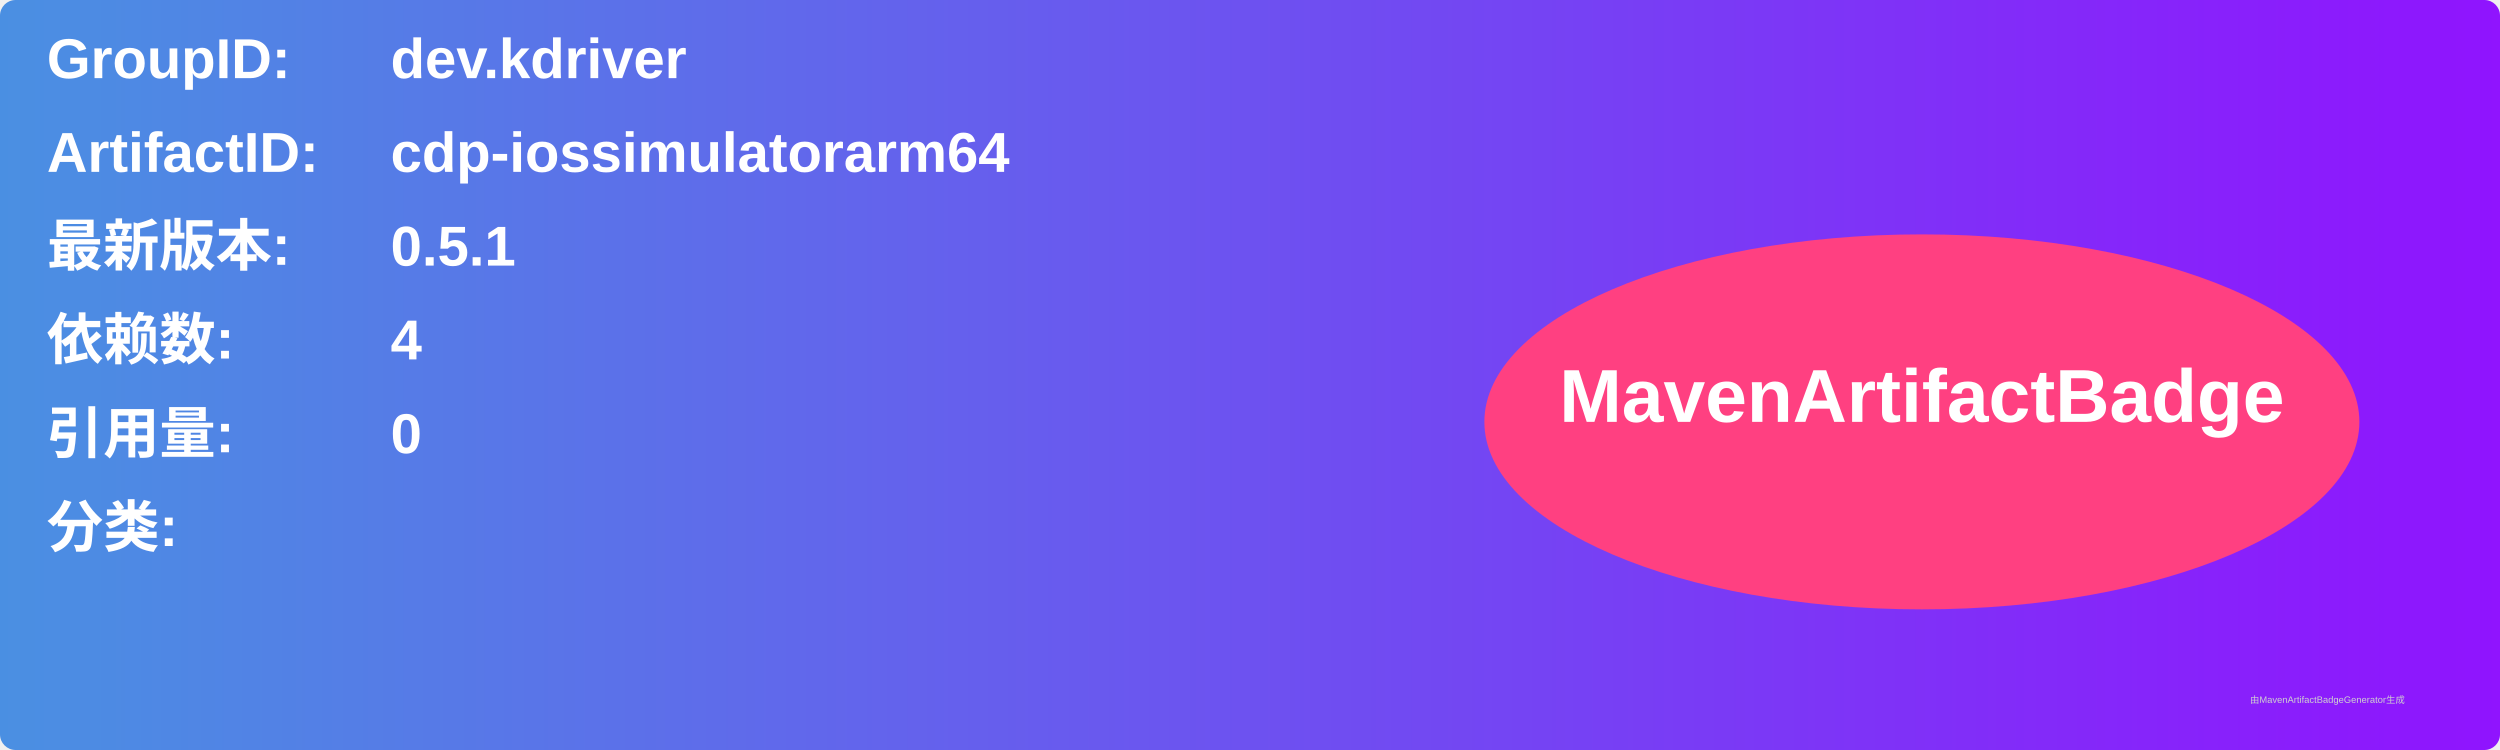
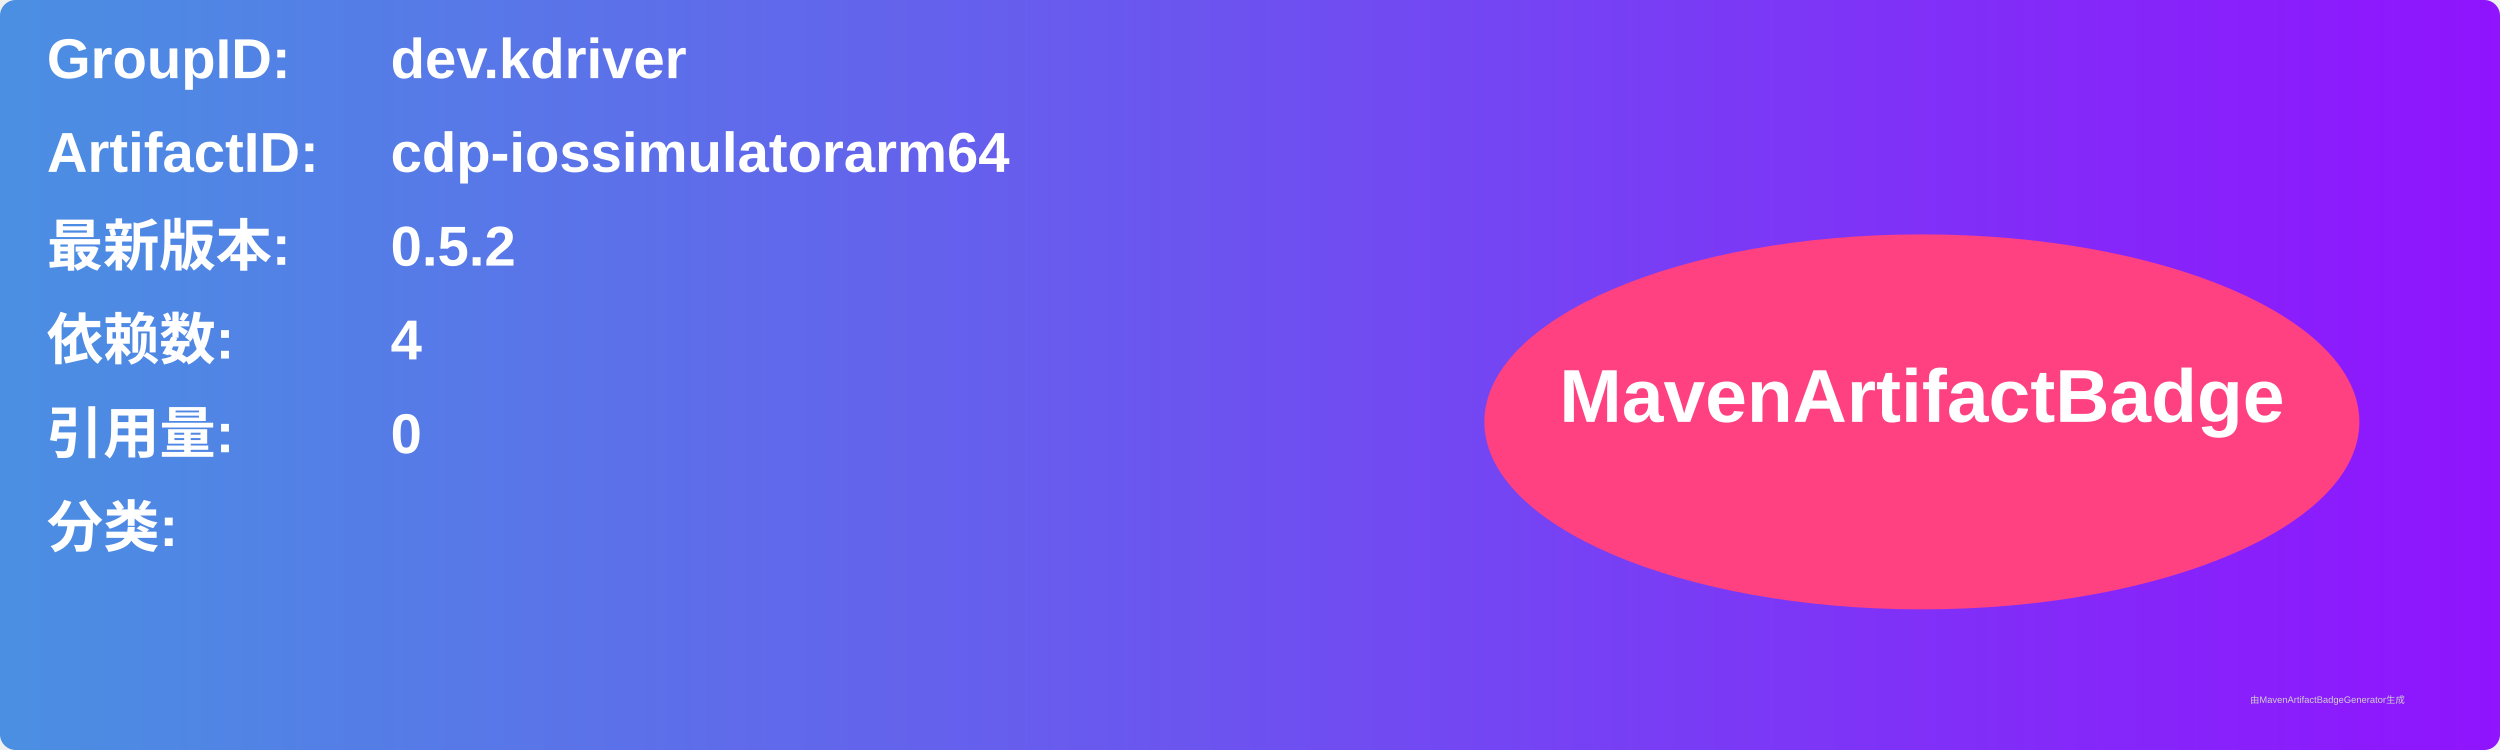
<svg xmlns="http://www.w3.org/2000/svg" width="800" height="240" viewBox="0 0 800 240">
  <linearGradient id="grad" x1="0%" y1="0%" x2="100%" y2="0%">
    <stop offset="0%" stop-color="#4a90e2" />
    <stop offset="100%" stop-color="#9013fe" />
  </linearGradient>
  <rect width="100%" height="100%" rx="5" ry="5" fill="url(#grad)" />
  <g transform="translate(15, 15)">
    <text x="0" y="10" font-family="Arial" font-size="18" fill="white" font-weight="bold" width="260">GroupID:</text>
    <text x="110" y="10" font-family="Arial" font-size="18" fill="white" font-weight="bold" width="460">dev.kdriver</text>
    <text x="0" y="40" font-family="Arial" font-size="18" fill="white" font-weight="bold" width="260">ArtifactID:</text>
    <text x="110" y="40" font-family="Arial" font-size="18" fill="white" font-weight="bold" width="460">cdp-iossimulatorarm64</text>
    <text x="0" y="70" font-family="Arial" font-size="18" fill="white" font-weight="bold">最新版本:</text>
    <text x="110" y="70" font-family="Arial" font-size="18" fill="white" font-weight="bold">
-       <tspan font-weight="bold">0.5.1</tspan>
+       <tspan font-weight="bold">0.5.2</tspan>
    </text>
    <text x="0" y="100" font-family="Arial" font-size="18" fill="white" font-weight="bold">依赖数: </text>
    <text x="110" y="100" font-family="Arial" font-size="18" fill="white">
      <tspan font-weight="bold">4</tspan>
    </text>
    <text x="0" y="130" font-family="Arial" font-size="18" fill="white" font-weight="bold">引用量: </text>
    <text x="110" y="130" font-family="Arial" font-size="18" fill="white">
      <tspan font-weight="bold">0</tspan>
    </text>
    <text x="0" y="160" font-family="Arial" font-size="18" fill="white" font-weight="bold">分类:</text>
    <text x="10" y="190" font-family="Arial" font-size="10" fill="white">
      <tspan font-weight="bold" />
    </text>
    <ellipse cx="600" cy="120" rx="140" ry="60" fill="#ff4081" />
    <text x="600" y="120" text-anchor="middle" font-family="Arial" font-size="24" fill="white" font-weight="bold">MavenArtifactBadge</text>
  </g>
  <text x="720" y="225" font-family="Arial" font-size="3" fill="#d0d0d0">由MavenArtifactBadgeGenerator生成</text>
</svg>
